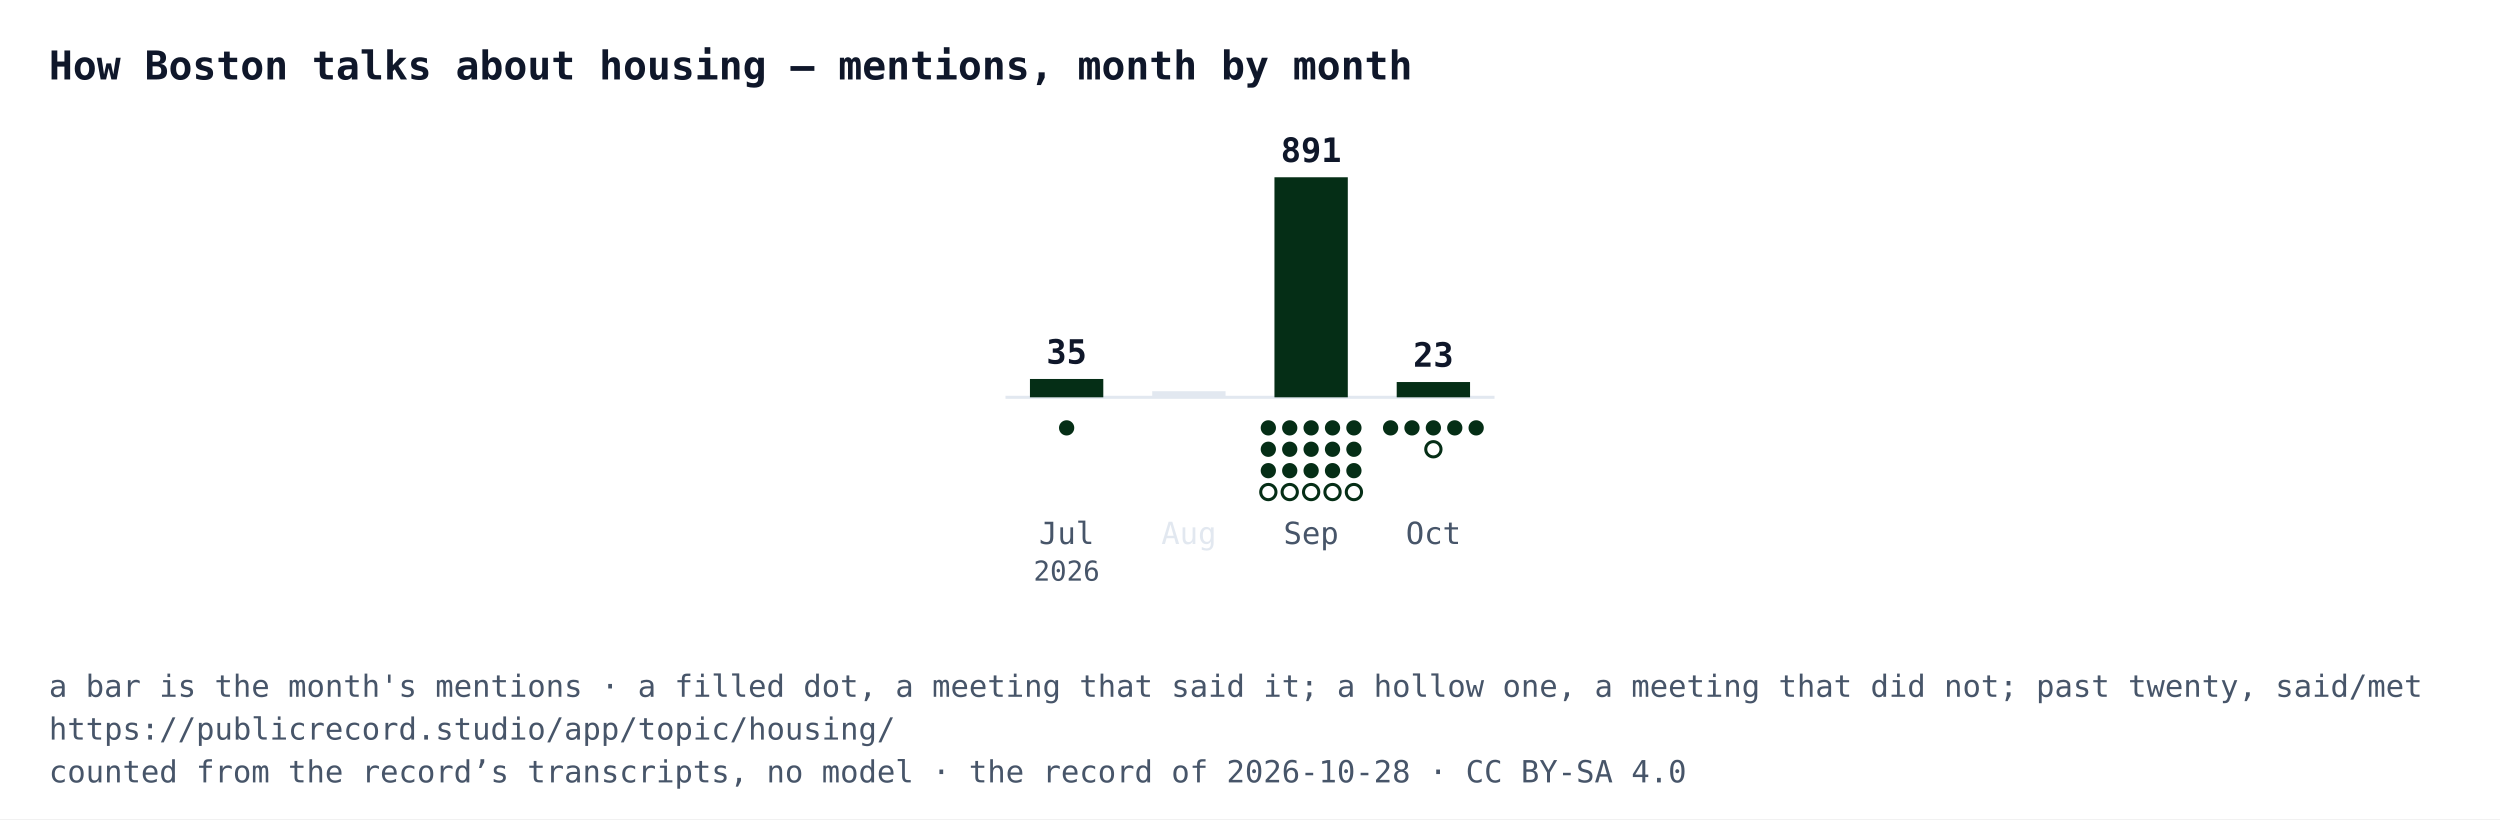
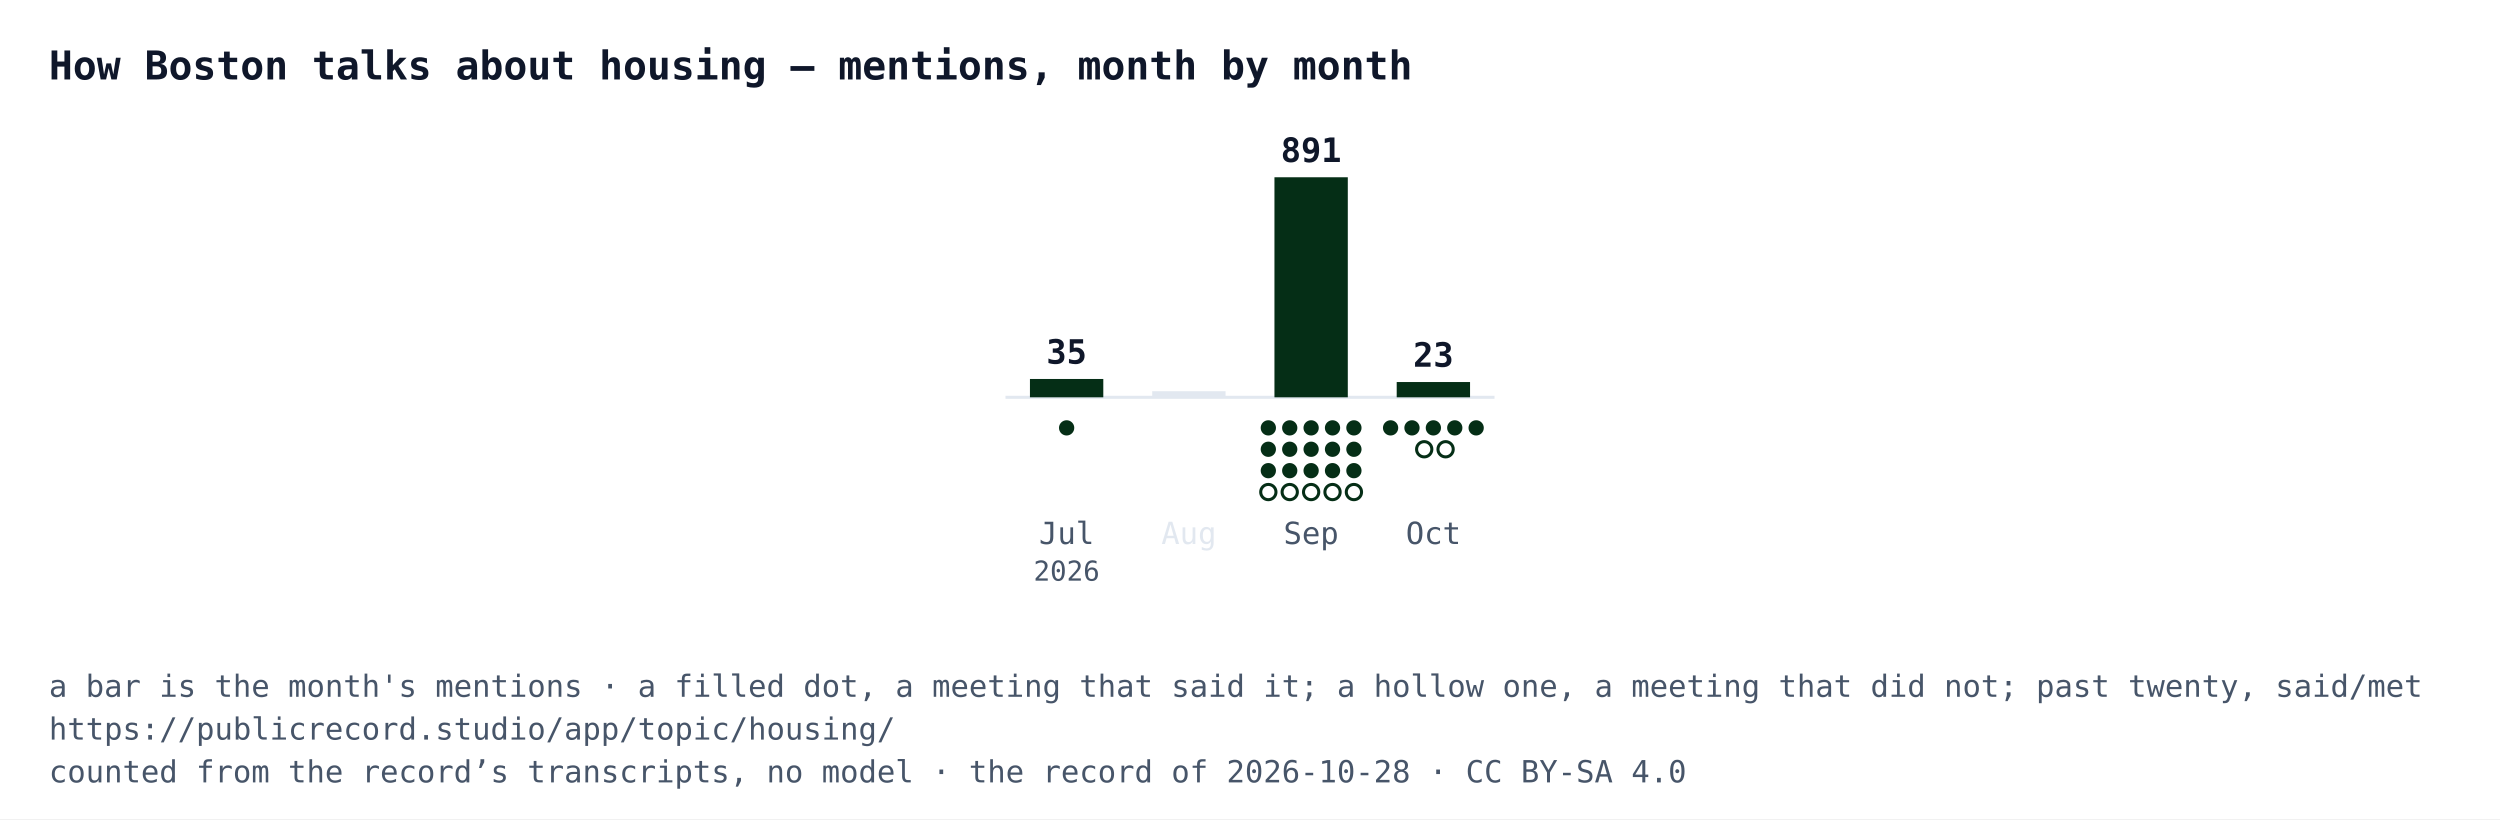
<svg xmlns="http://www.w3.org/2000/svg" width="818" height="268" viewBox="0 0 818 268" font-family="IBM Plex Mono, Menlo, Consolas, monospace">
  <rect width="818" height="268" fill="#ffffff" />
  <text x="16" y="26" font-size="13" font-weight="700" fill="#0f172a">How Boston talks about housing — mentions, month by month</text>
  <line x1="329" y1="130" x2="489" y2="130" stroke="#e2e8f0" />
  <rect x="337" y="124" width="24" height="6" fill="#052e16" />
  <text x="349" y="119" text-anchor="middle" font-size="11" font-weight="700" fill="#0f172a">35</text>
  <circle cx="349" cy="140" r="2.5" fill="#052e16" />
  <text x="349" y="178" text-anchor="middle" font-size="10" fill="#475569">Jul</text>
  <text x="349" y="190" text-anchor="middle" font-size="9" fill="#475569">2026</text>
  <rect x="377" y="128" width="24" height="2" fill="#e2e8f0" />
  <text x="389" y="178" text-anchor="middle" font-size="10" fill="#e2e8f0">Aug</text>
  <rect x="417" y="58" width="24" height="72" fill="#052e16" />
  <text x="429" y="53" text-anchor="middle" font-size="11" font-weight="700" fill="#0f172a">891</text>
  <circle cx="415" cy="140" r="2.5" fill="#052e16" />
  <circle cx="422" cy="140" r="2.5" fill="#052e16" />
  <circle cx="429" cy="140" r="2.5" fill="#052e16" />
  <circle cx="436" cy="140" r="2.5" fill="#052e16" />
  <circle cx="443" cy="140" r="2.5" fill="#052e16" />
  <circle cx="415" cy="147" r="2.5" fill="#052e16" />
  <circle cx="422" cy="147" r="2.5" fill="#052e16" />
  <circle cx="429" cy="147" r="2.5" fill="#052e16" />
  <circle cx="436" cy="147" r="2.5" fill="#052e16" />
  <circle cx="443" cy="147" r="2.5" fill="#052e16" />
  <circle cx="415" cy="154" r="2.5" fill="#052e16" />
  <circle cx="422" cy="154" r="2.5" fill="#052e16" />
  <circle cx="429" cy="154" r="2.5" fill="#052e16" />
  <circle cx="436" cy="154" r="2.5" fill="#052e16" />
  <circle cx="443" cy="154" r="2.5" fill="#052e16" />
  <circle cx="415" cy="161" r="2.5" fill="#ffffff" stroke="#052e16" />
  <circle cx="422" cy="161" r="2.5" fill="#ffffff" stroke="#052e16" />
  <circle cx="429" cy="161" r="2.5" fill="#ffffff" stroke="#052e16" />
  <circle cx="436" cy="161" r="2.5" fill="#ffffff" stroke="#052e16" />
  <circle cx="443" cy="161" r="2.5" fill="#ffffff" stroke="#052e16" />
  <text x="429" y="178" text-anchor="middle" font-size="10" fill="#475569">Sep</text>
  <rect x="457" y="125" width="24" height="5" fill="#052e16" />
  <text x="469" y="120" text-anchor="middle" font-size="11" font-weight="700" fill="#0f172a">23</text>
  <circle cx="455" cy="140" r="2.5" fill="#052e16" />
  <circle cx="462" cy="140" r="2.5" fill="#052e16" />
  <circle cx="469" cy="140" r="2.5" fill="#052e16" />
  <circle cx="476" cy="140" r="2.5" fill="#052e16" />
  <circle cx="483" cy="140" r="2.5" fill="#052e16" />
-   <circle cx="469" cy="147" r="2.5" fill="#ffffff" stroke="#052e16" />
+   <circle cx="466" cy="147" r="2.5" fill="#ffffff" stroke="#052e16" />
+   <circle cx="473" cy="147" r="2.5" fill="#ffffff" stroke="#052e16" />
  <text x="469" y="178" text-anchor="middle" font-size="10" fill="#475569">Oct</text>
  <text x="16" y="228" font-size="10" fill="#475569">a bar is the month's mentions · a filled dot, a meeting that said it; a hollow one, a meeting that did not; past twenty, said/met</text>
  <text x="16" y="242" font-size="10" fill="#475569">https://publicrecord.studio/app/topic/housing/</text>
  <text x="16" y="256" font-size="10" fill="#475569">counted from the record’s transcripts, no model · the record of 2026-10-28 · CC BY-SA 4.0</text>
</svg>
